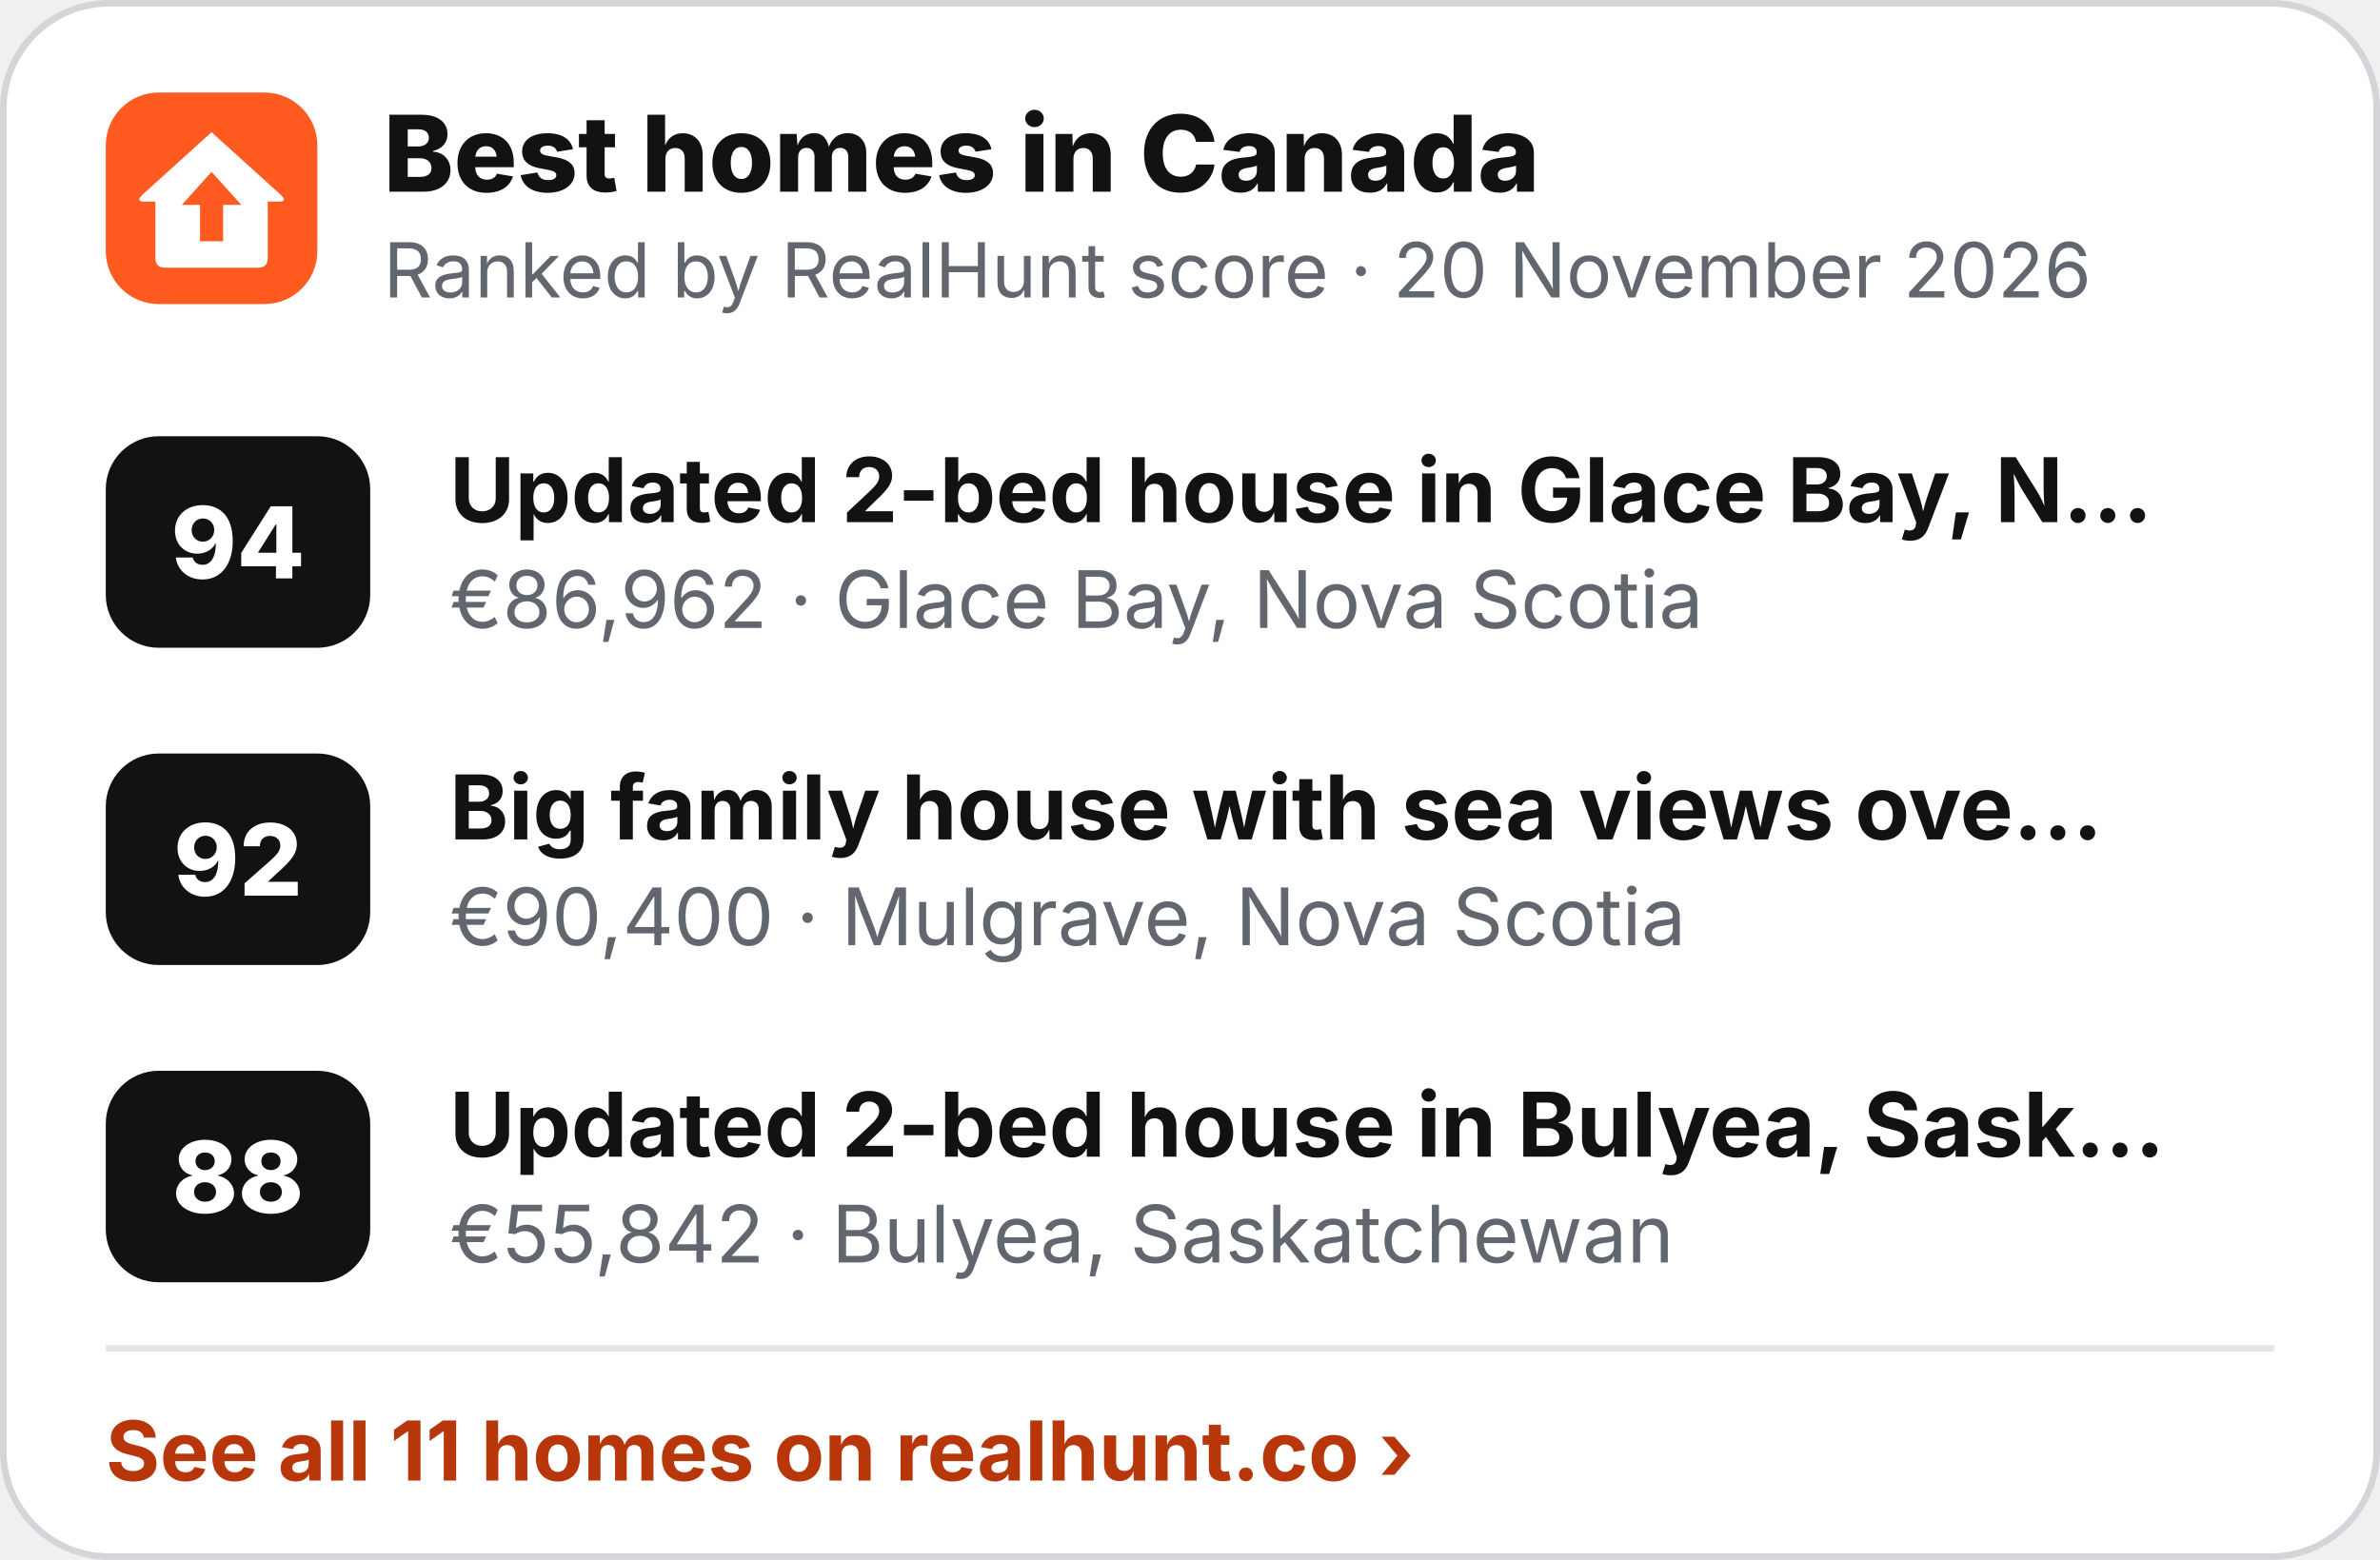
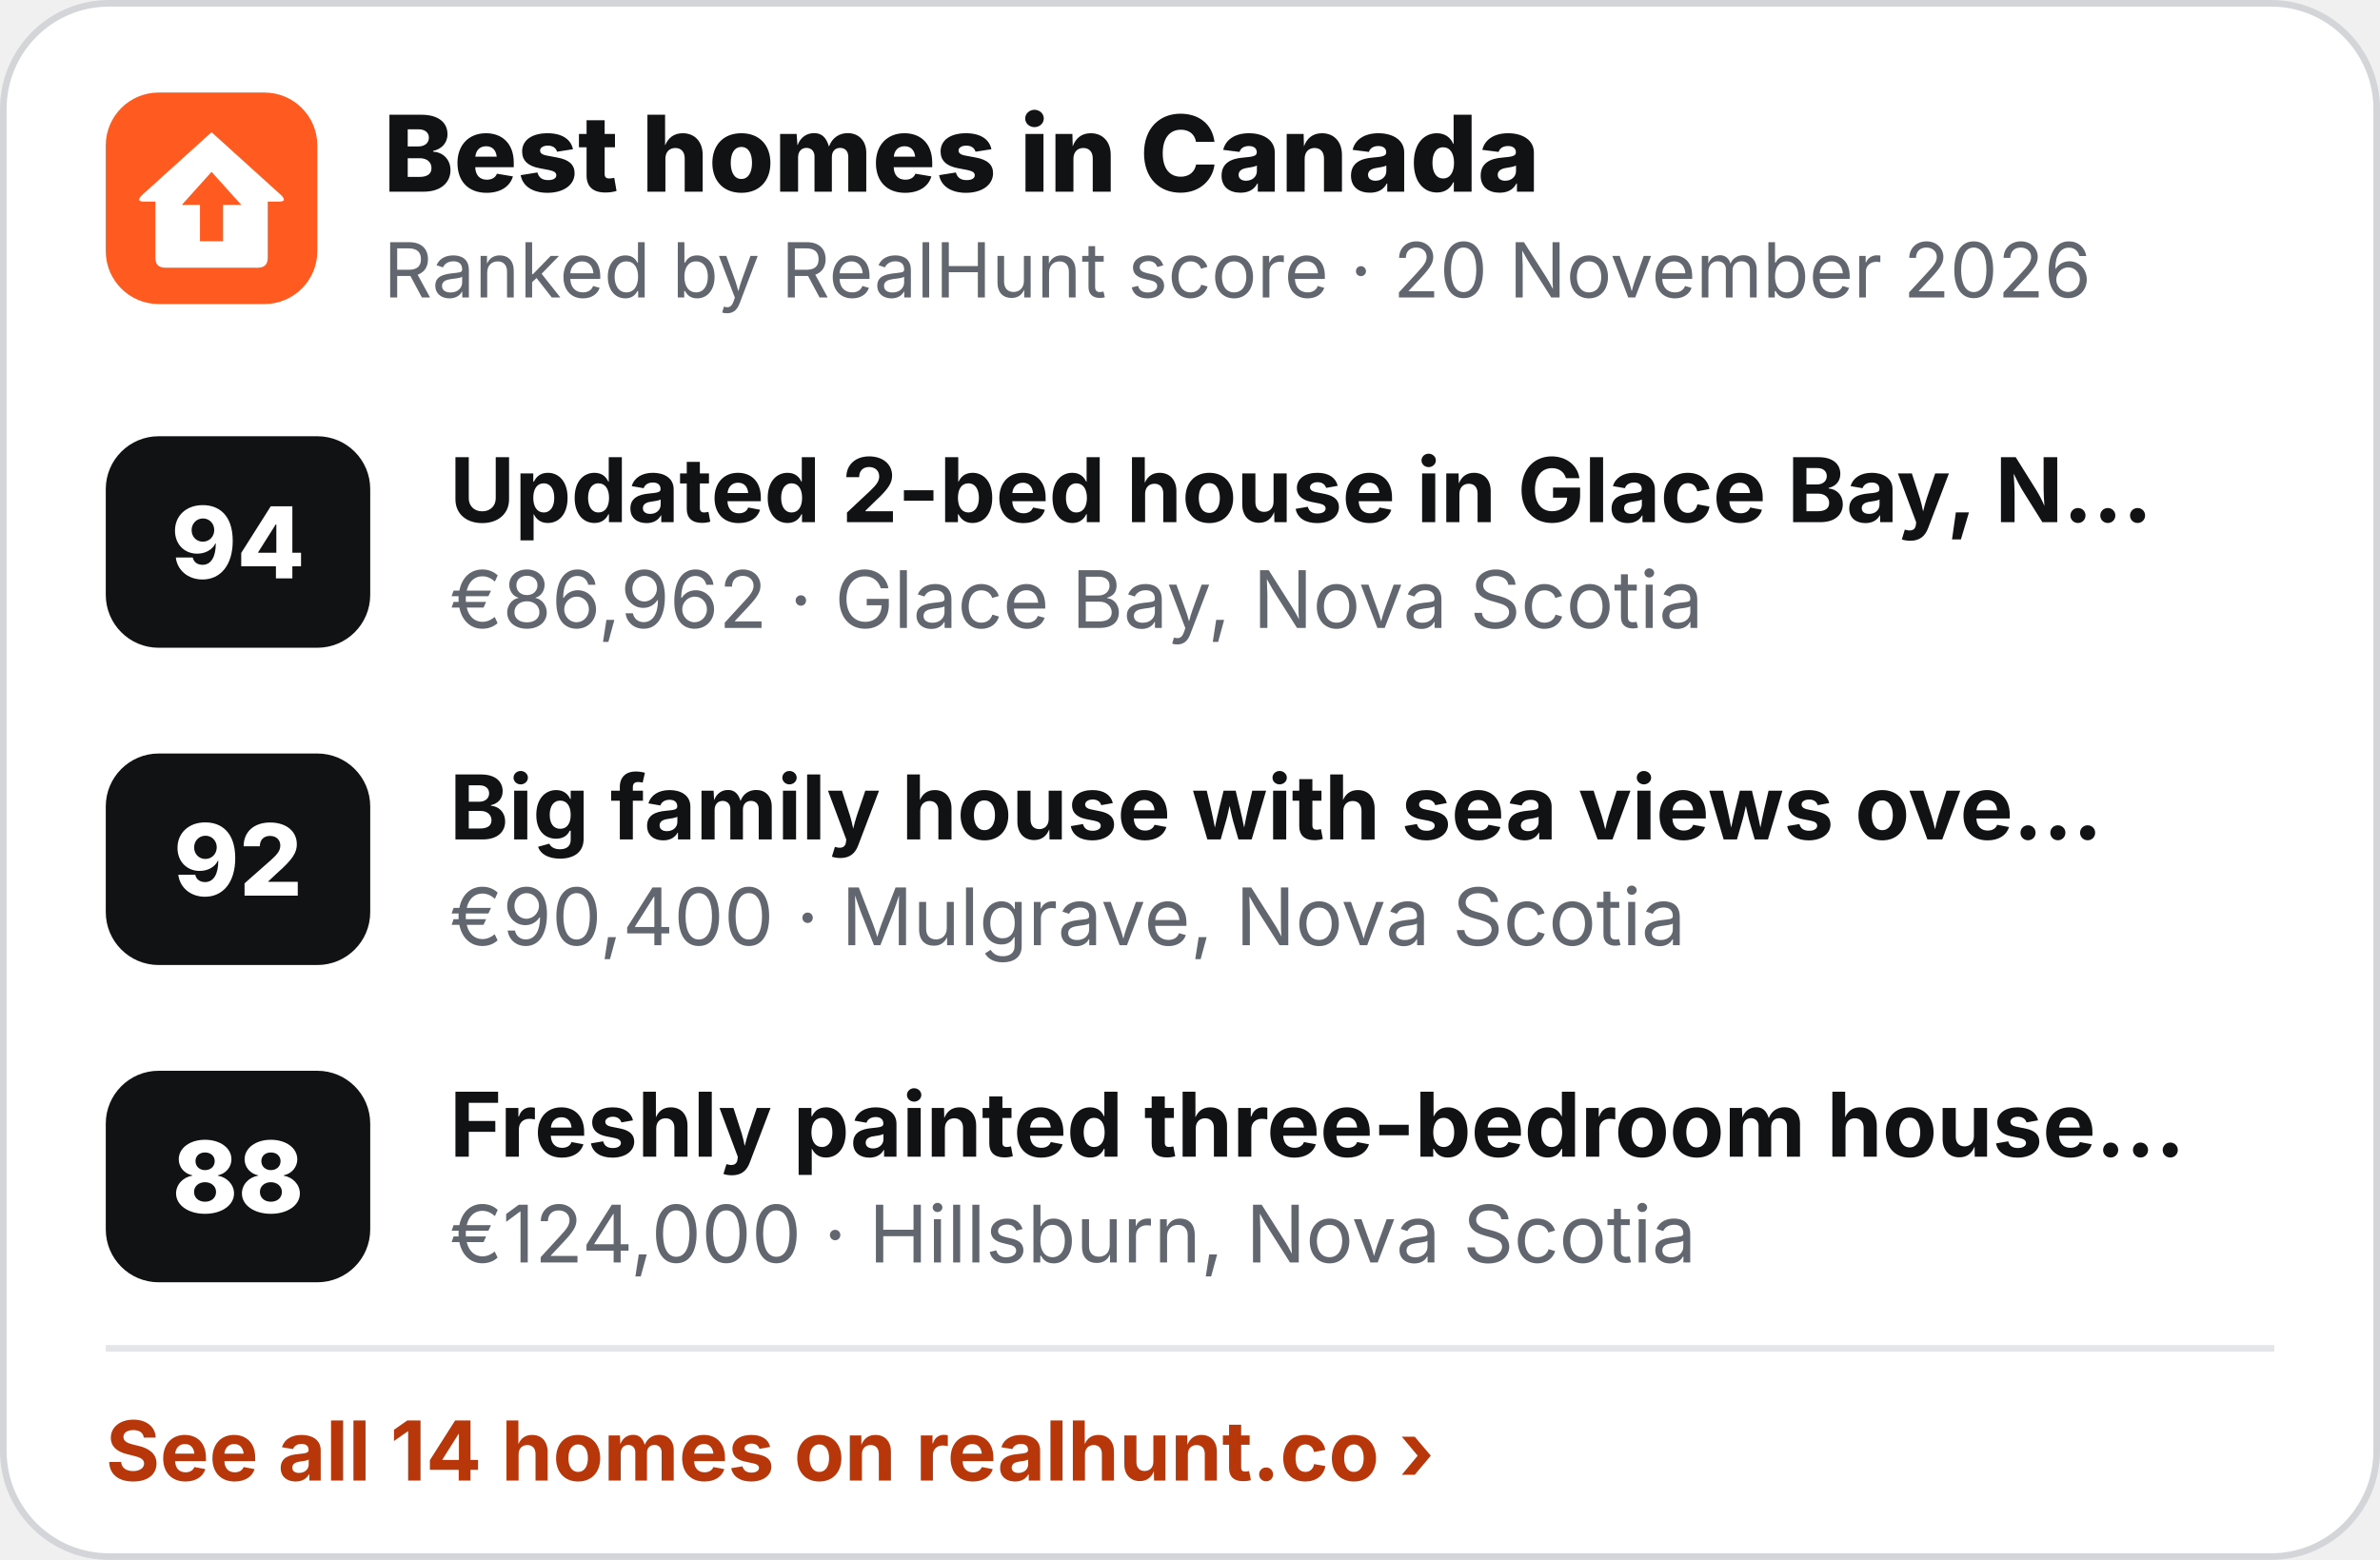
<svg xmlns="http://www.w3.org/2000/svg" width="360" height="236" viewBox="0 0 360 236" role="img" aria-label="Best homes in Canada">
  <rect x=".5" y=".5" width="359" height="235" rx="16" fill="#fff" stroke="#D3D5D9" />
  <g transform="translate(16 14) scale(.5)">
    <rect width="64" height="64" rx="16" fill="#FF5A1F" />
    <path d="M32 12 L53 31 Q55 33 52.5 33 L49 33 L49 50 Q49 53 46 53 L18 53 Q15 53 15 50 L15 33 L11.5 33 Q9 33 11 31 Z" fill="#fff" />
    <path d="M32 24 L41 34 L35.5 34 L35.5 45 L28.5 45 L28.5 34 L23 34 Z" fill="#FF5A1F" />
  </g>
  <text x="58" y="29" font-family="Inter,'Segoe UI',Helvetica,Arial,sans-serif" font-size="16" font-weight="800" fill="#111214">Best homes in Canada</text>
  <text x="58" y="45" font-family="Inter,'Segoe UI',Helvetica,Arial,sans-serif" font-size="11.5" fill="#62666E">Ranked by RealHunt score · 20 November 2026</text>
  <rect x="16" y="66" width="40" height="32" rx="8" fill="#111214" />
  <text x="36" y="87.5" text-anchor="middle" font-family="Inter,'Segoe UI',Helvetica,Arial,sans-serif" font-size="15" font-weight="800" fill="#fff">94</text>
  <text x="68" y="79" font-family="Inter,'Segoe UI',Helvetica,Arial,sans-serif" font-size="13.5" font-weight="700" fill="#111214">Updated 2-bed house in Glace Bay, N…</text>
  <text x="68" y="95" font-family="Inter,'Segoe UI',Helvetica,Arial,sans-serif" font-size="12" fill="#62666E">€86,962 · Glace Bay, Nova Scotia</text>
  <rect x="16" y="114" width="40" height="32" rx="8" fill="#111214" />
  <text x="36" y="135.5" text-anchor="middle" font-family="Inter,'Segoe UI',Helvetica,Arial,sans-serif" font-size="15" font-weight="800" fill="#fff">92</text>
  <text x="68" y="127" font-family="Inter,'Segoe UI',Helvetica,Arial,sans-serif" font-size="13.5" font-weight="700" fill="#111214">Big family house with sea views ove…</text>
  <text x="68" y="143" font-family="Inter,'Segoe UI',Helvetica,Arial,sans-serif" font-size="12" fill="#62666E">€90,400 · Mulgrave, Nova Scotia</text>
  <rect x="16" y="162" width="40" height="32" rx="8" fill="#111214" />
  <text x="36" y="183.5" text-anchor="middle" font-family="Inter,'Segoe UI',Helvetica,Arial,sans-serif" font-size="15" font-weight="800" fill="#fff">88</text>
-   <text x="68" y="175" font-family="Inter,'Segoe UI',Helvetica,Arial,sans-serif" font-size="13.5" font-weight="700" fill="#111214">Updated 2-bed house in Bulyea, Sask…</text>
-   <text x="68" y="191" font-family="Inter,'Segoe UI',Helvetica,Arial,sans-serif" font-size="12" fill="#62666E">€55,842 · Bulyea, Saskatchewan</text>
+   <text x="68" y="175" font-family="Inter,'Segoe UI',Helvetica,Arial,sans-serif" font-size="13.5" font-weight="700" fill="#111214">Freshly painted three-bedroom house…</text>
+   <text x="68" y="191" font-family="Inter,'Segoe UI',Helvetica,Arial,sans-serif" font-size="12" fill="#62666E">€124,000 · Hillsburn, Nova Scotia</text>
  <line x1="16" y1="204" x2="344" y2="204" stroke="#E4E5E8" />
-   <text x="16" y="224" font-family="Inter,'Segoe UI',Helvetica,Arial,sans-serif" font-size="12.5" font-weight="700" fill="#B8370A">See all 11 homes on realhunt.co ›</text>
+   <text x="16" y="224" font-family="Inter,'Segoe UI',Helvetica,Arial,sans-serif" font-size="12.5" font-weight="700" fill="#B8370A">See all 14 homes on realhunt.co ›</text>
</svg>
